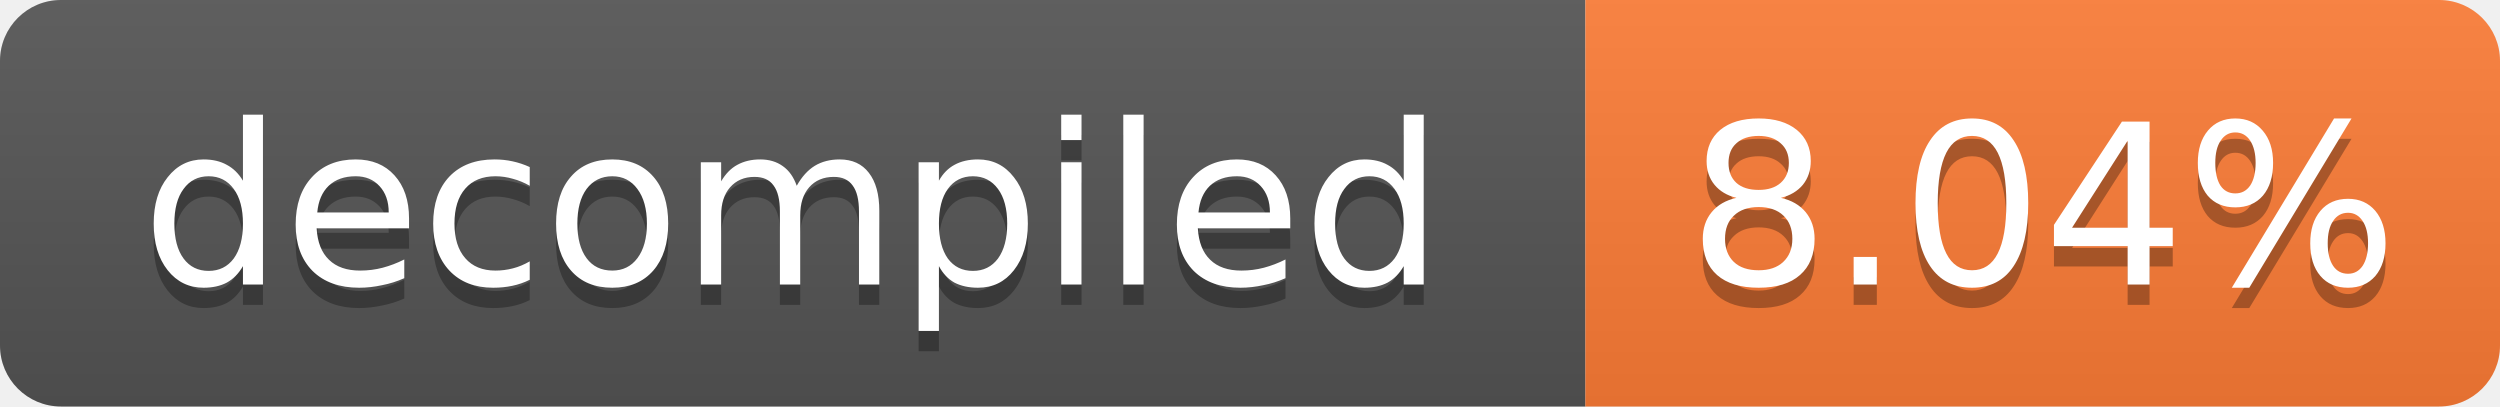
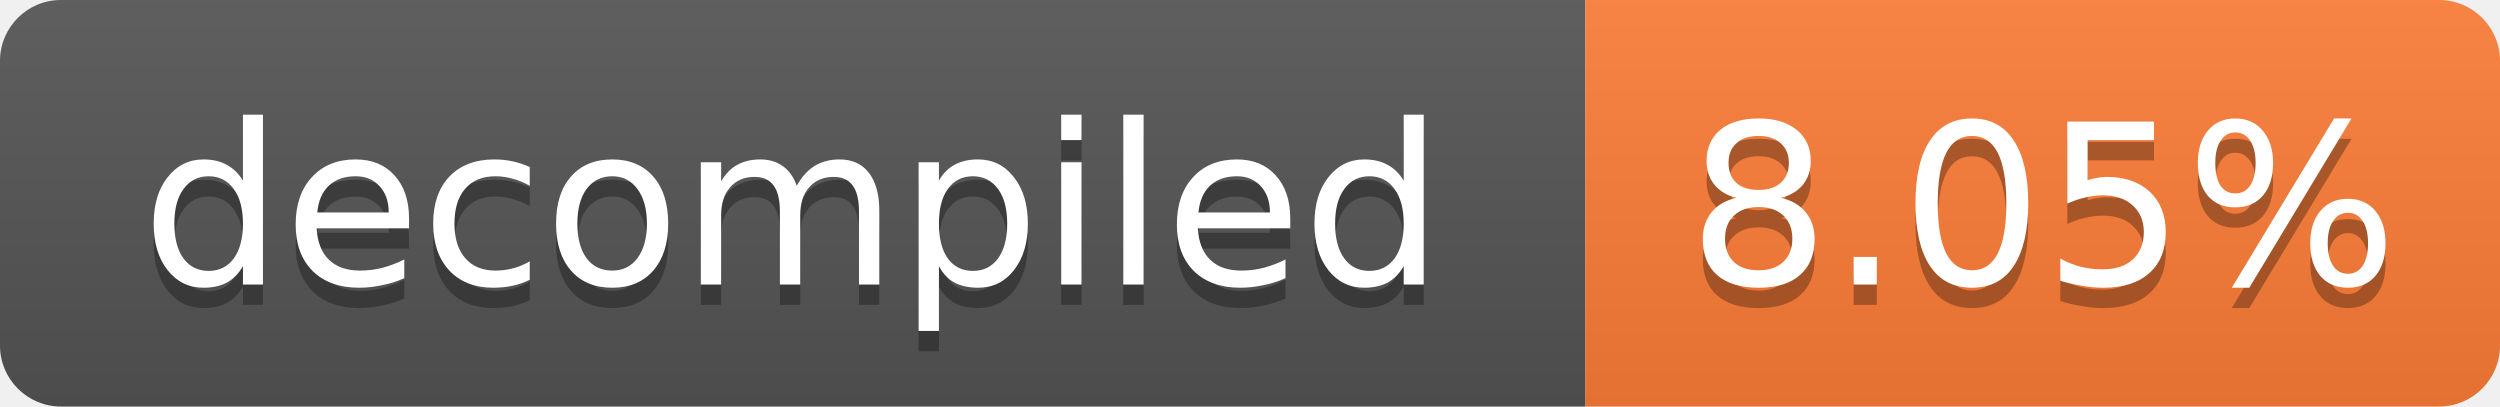
- <svg xmlns="http://www.w3.org/2000/svg" width="123" height="20" role="img" aria-label="decompiled: 8.04%">
+ <svg xmlns="http://www.w3.org/2000/svg" width="123" height="20" role="img" aria-label="decompiled: 8.05%">
  <linearGradient id="s" x2="0" y2="100%">
    <stop offset="0" stop-color="#bbb" stop-opacity=".1" />
    <stop offset="1" stop-opacity=".1" />
  </linearGradient>
  <clipPath id="r">
    <rect width="123" height="20" rx="3" fill="#fff" />
  </clipPath>
  <g clip-path="url(#r)">
    <rect width="78" height="20" fill="#555" />
    <rect x="78" width="45" height="20" fill="#fe7d37" />
    <rect width="123" height="20" fill="url(#s)" />
  </g>
  <g fill="#fff" text-anchor="middle" font-family="Verdana,Geneva,DejaVu Sans,sans-serif" font-size="11">
    <text x="39.0" y="15" fill="#010101" fill-opacity=".3">decompiled</text>
    <text x="39.0" y="14">decompiled</text>
-     <text x="100.5" y="15" fill="#010101" fill-opacity=".3">8.04%</text>
-     <text x="100.5" y="14">8.04%</text>
+     <text x="100.5" y="15" fill="#010101" fill-opacity=".3">8.05%</text>
+     <text x="100.5" y="14">8.05%</text>
  </g>
</svg>
